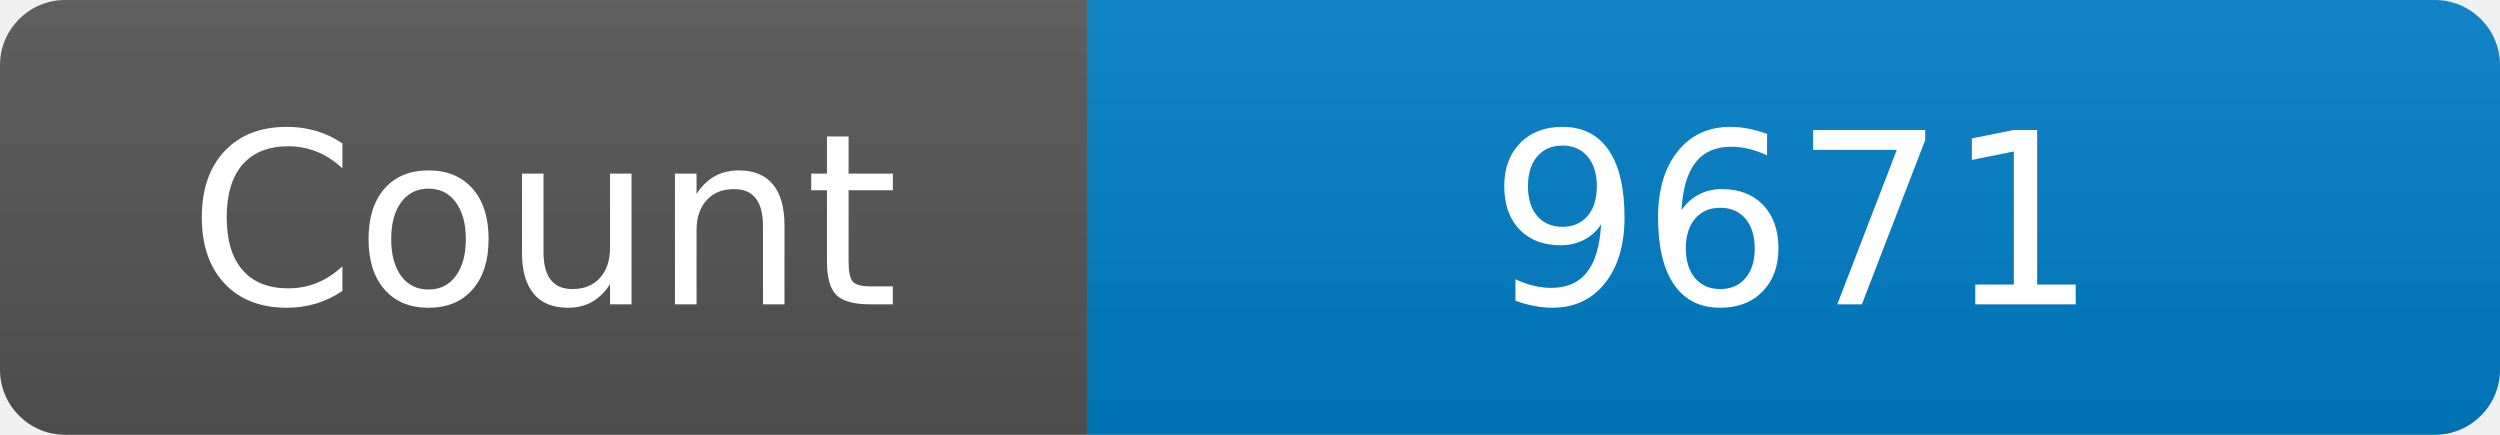
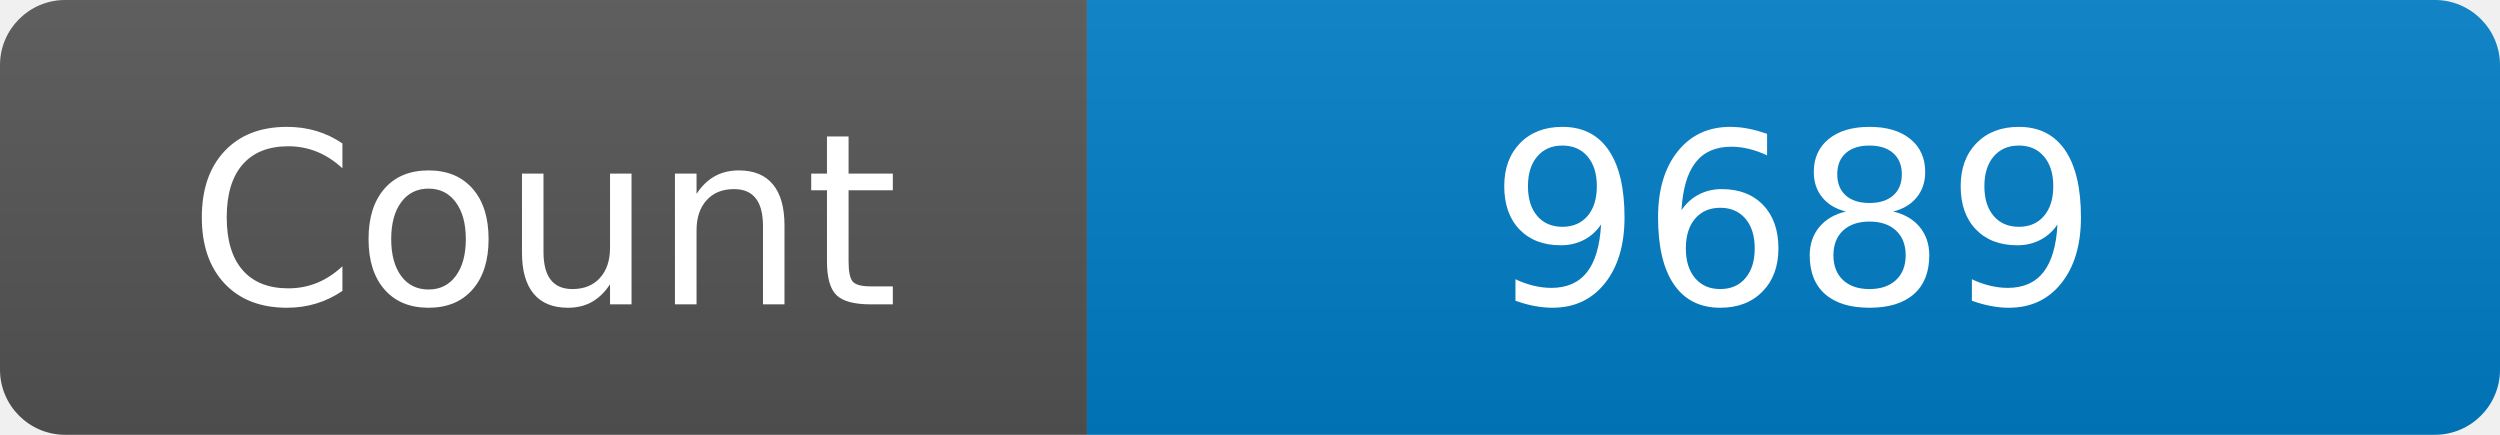
<svg xmlns="http://www.w3.org/2000/svg" width="115" height="20" role="img" aria-label="Maintained?: yes">
  <linearGradient id="s" x2="0" y2="100%">
    <stop offset="0" stop-color="#bbb" stop-opacity=".1" />
    <stop offset="1" stop-opacity=".1" />
  </linearGradient>
  <clipPath id="r">
    <rect width="115" height="20" rx="3" fill="#fff" />
  </clipPath>
  <g clip-path="url(#r)">
    <rect width="50" height="20" fill="#555" />
    <rect x="50" width="160" height="20" fill="#007ec6" />
    <rect width="115" height="20" fill="url(#s)" />
  </g>
  <g fill="#fff" text-anchor="middle" font-family="Verdana,Geneva,DejaVu Sans,sans-serif" font-size="110">
    <text x="250" y="140" transform="scale(.1)" fill="#fff">Count</text>
-     <text x="825" y="140" transform="scale(.1)" fill="#fff">9671</text>
+     <text x="825" y="140" transform="scale(.1)" fill="#fff">9689</text>
  </g>
</svg>
